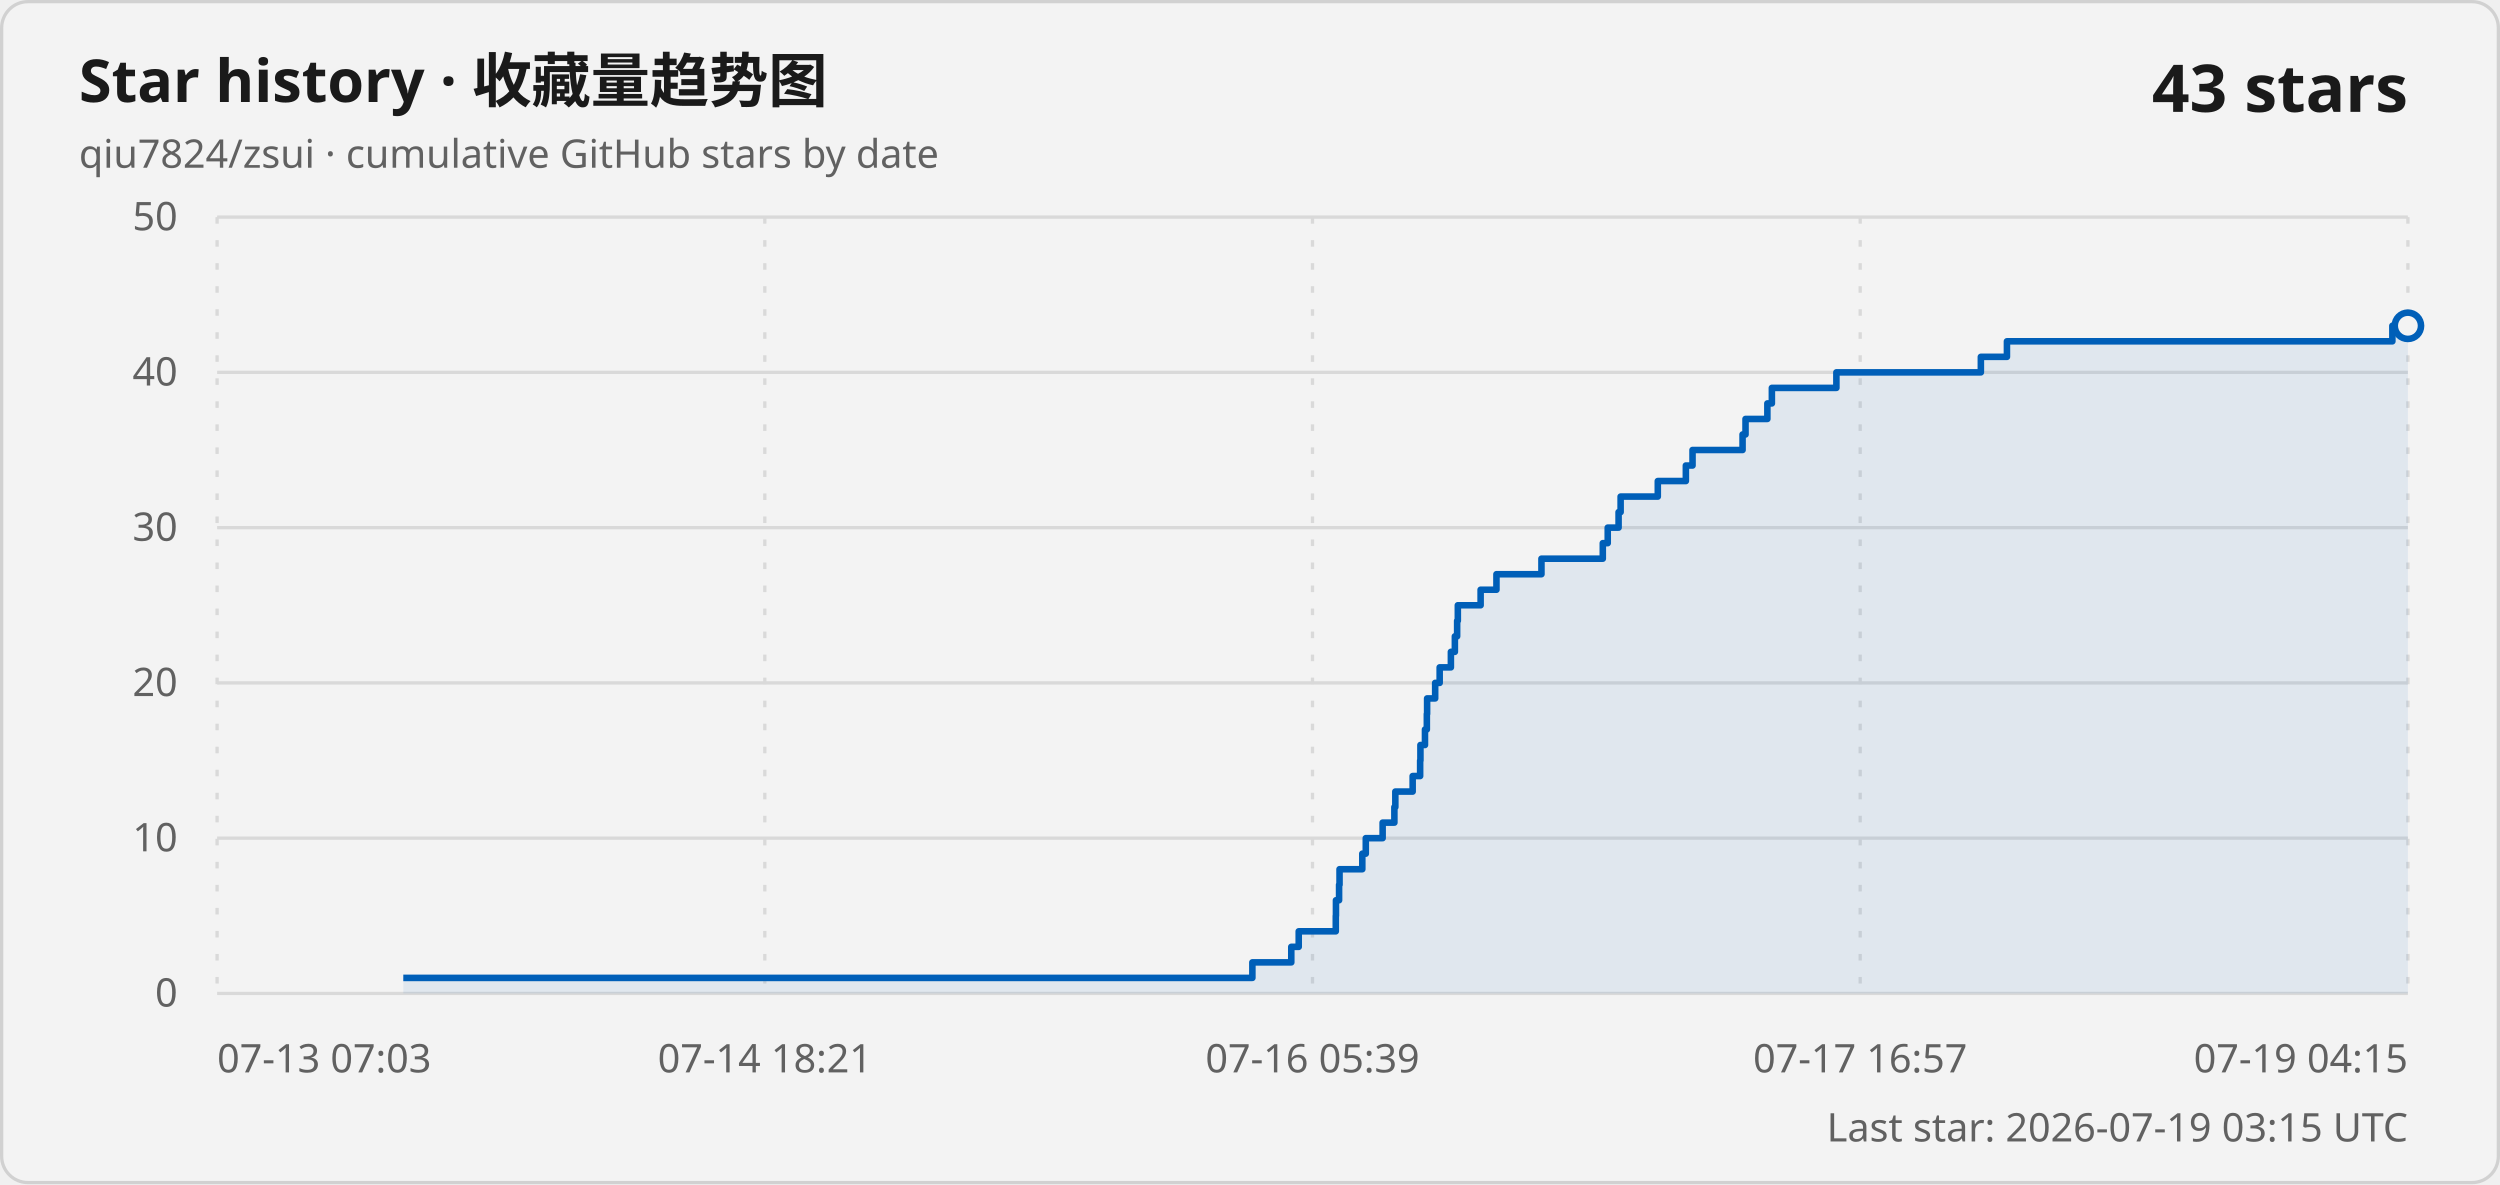
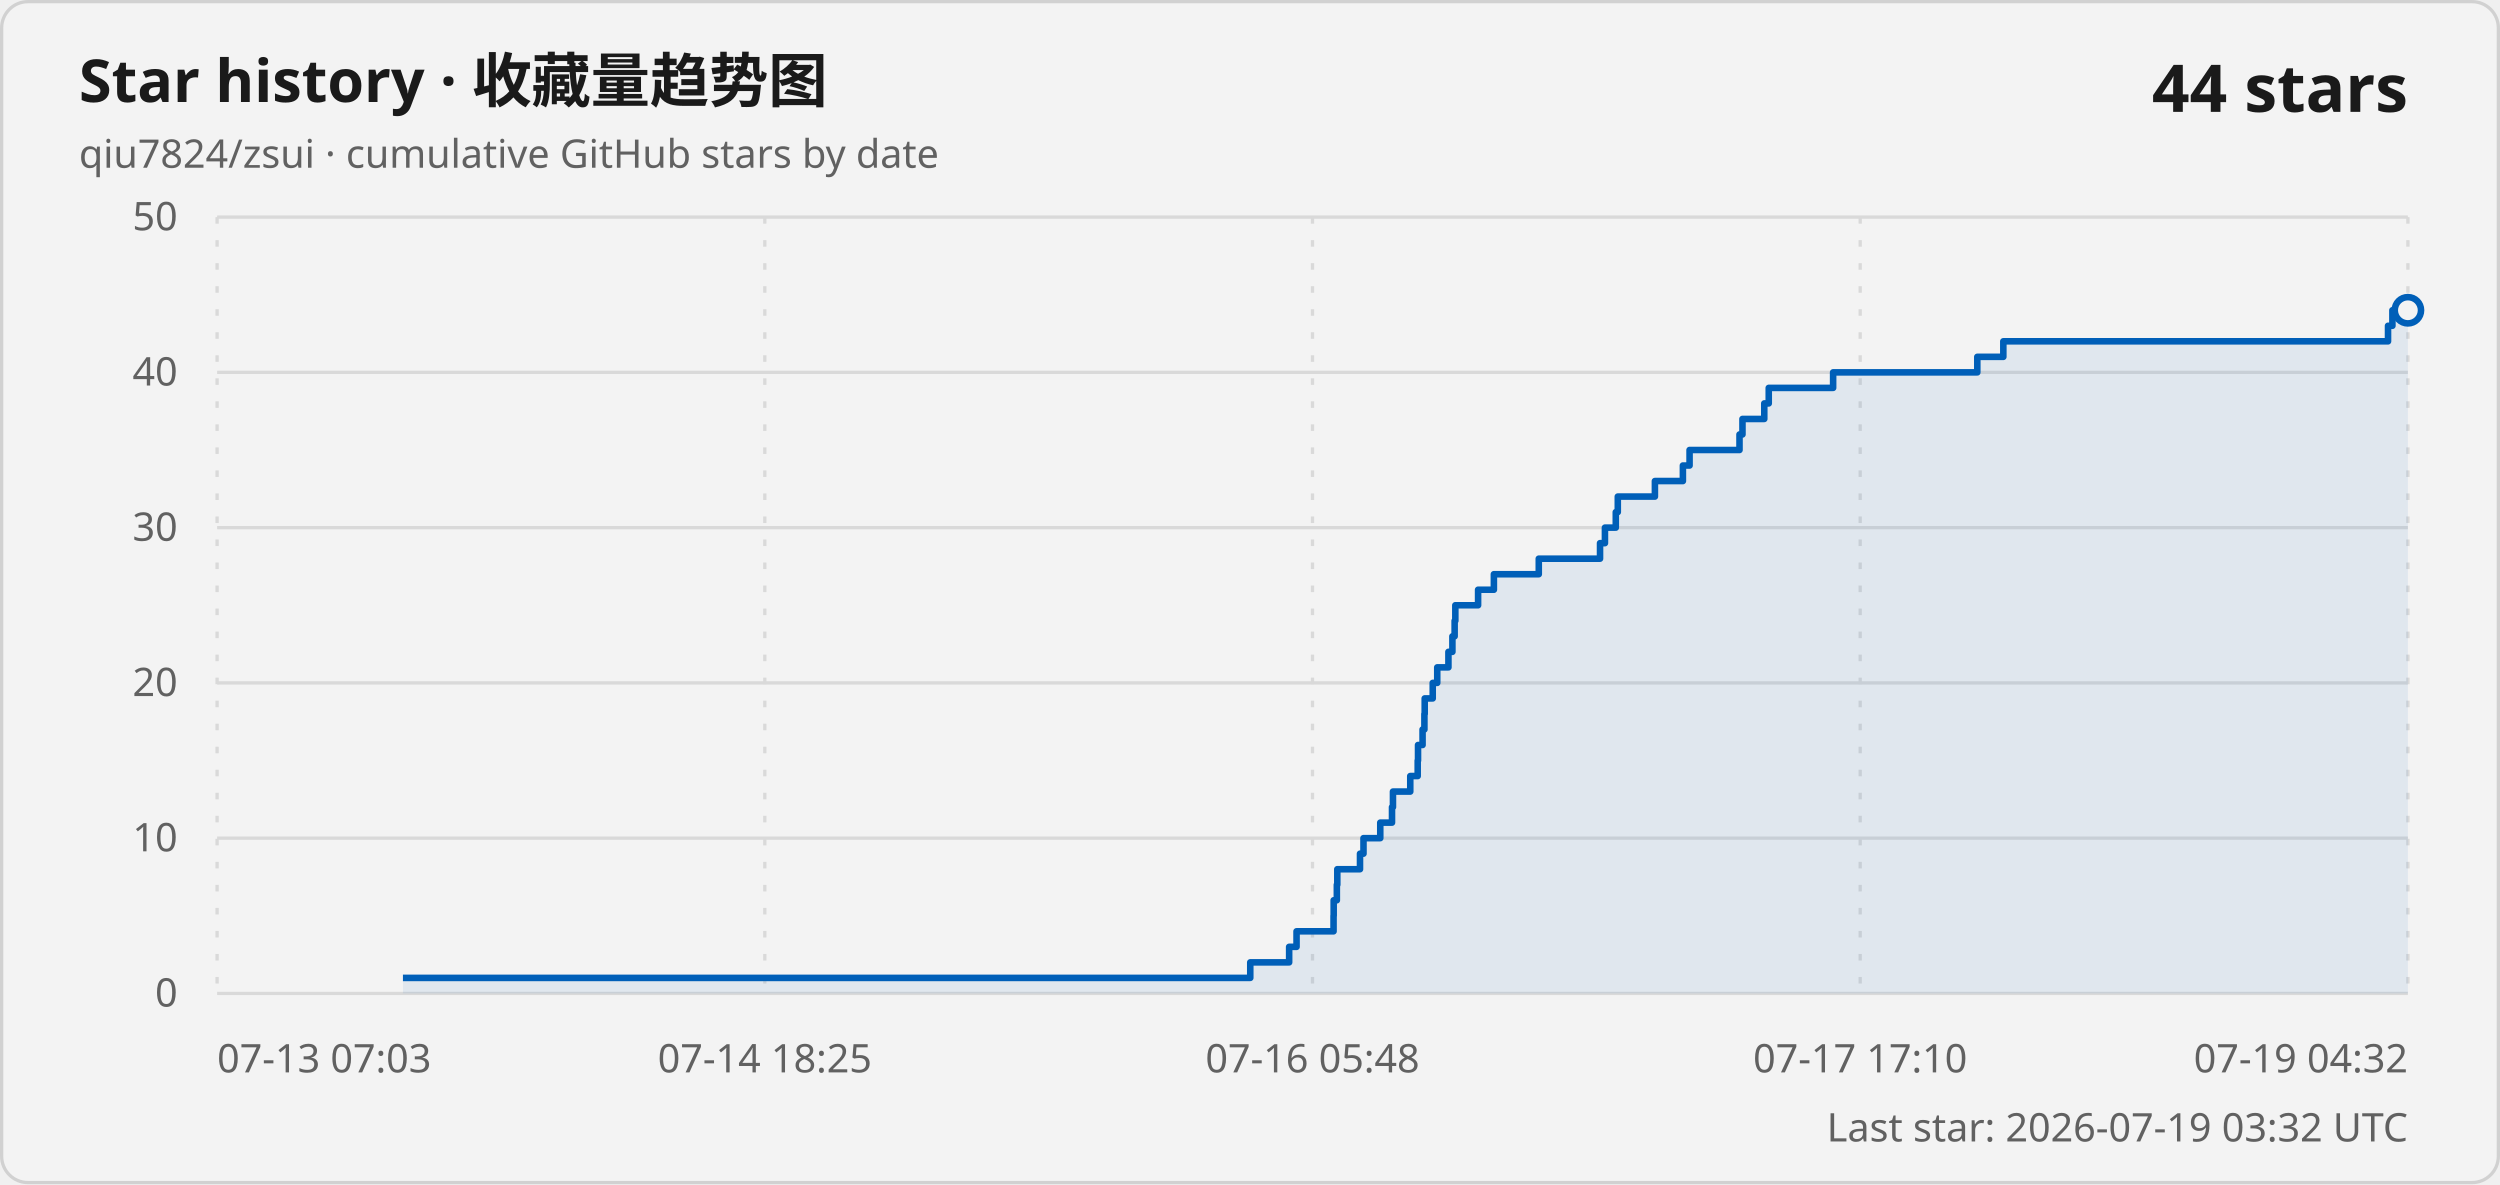
<svg xmlns="http://www.w3.org/2000/svg" width="760" height="360" viewBox="0 0 760 360" role="img" aria-labelledby="title description">
  <style>
    .card { fill: #f3f3f3; stroke: #d1d1d1; }
    .title { fill: #1a1a1a; font: 600 18px "Segoe UI Variable", "Segoe UI", sans-serif; }
    .subtitle, .axis-label, .updated { fill: #616161; font: 400 12px "Segoe UI Variable", "Segoe UI", sans-serif; }
    .count { fill: #1a1a1a; font: 600 20px "Segoe UI Variable", "Segoe UI", sans-serif; }
    .grid { stroke: #d9d9d9; stroke-width: 1; }
    .vertical { stroke-dasharray: 2 5; }
    .line { fill: none; stroke: #005fb8; stroke-width: 2; stroke-linejoin: round; }
    .area { fill: #005fb8; fill-opacity: .08; }
    .point { fill: #f3f3f3; stroke: #005fb8; stroke-width: 2; }
    @media (prefers-color-scheme: dark) {
      .card { fill: #202020; stroke: #3b3b3b; }
      .title, .count { fill: #ffffff; }
      .subtitle, .axis-label, .updated { fill: #c5c5c5; }
      .grid { stroke: #3b3b3b; }
      .line { stroke: #60cdff; }
      .area { fill: #60cdff; }
      .point { fill: #202020; stroke: #60cdff; }
    }
  </style>
  <rect class="card" x=".5" y=".5" width="759" height="359" rx="8" />
  <text class="title" x="24" y="31">Star history · 收藏量趋势图</text>
  <text class="subtitle" x="24" y="51">qiu7824/zsui · cumulative GitHub stars by date</text>
-   <text class="count" x="732" y="34" text-anchor="end">43 stars</text>
+   <text class="count" x="732" y="34" text-anchor="end">44 stars</text>
  <line class="grid" x1="66" y1="302" x2="732" y2="302" />
  <text class="axis-label" x="54" y="306" text-anchor="end">0</text>
  <line class="grid" x1="66" y1="254.8" x2="732" y2="254.8" />
  <text class="axis-label" x="54" y="258.8" text-anchor="end">10</text>
  <line class="grid" x1="66" y1="207.6" x2="732" y2="207.6" />
  <text class="axis-label" x="54" y="211.6" text-anchor="end">20</text>
  <line class="grid" x1="66" y1="160.4" x2="732" y2="160.4" />
  <text class="axis-label" x="54" y="164.4" text-anchor="end">30</text>
  <line class="grid" x1="66" y1="113.2" x2="732" y2="113.2" />
  <text class="axis-label" x="54" y="117.2" text-anchor="end">40</text>
  <line class="grid" x1="66" y1="66" x2="732" y2="66" />
  <text class="axis-label" x="54" y="70" text-anchor="end">50</text>
  <line class="grid vertical" x1="66" y1="66" x2="66" y2="302" />
  <text class="axis-label" x="66" y="326" text-anchor="start">07-13 07:03</text>
  <line class="grid vertical" x1="232.5" y1="66" x2="232.5" y2="302" />
-   <text class="axis-label" x="232.5" y="326" text-anchor="middle">07-14 18:21</text>
+   <text class="axis-label" x="232.5" y="326" text-anchor="middle">07-14 18:25</text>
  <line class="grid vertical" x1="399" y1="66" x2="399" y2="302" />
-   <text class="axis-label" x="399" y="326" text-anchor="middle">07-16 05:39</text>
+   <text class="axis-label" x="399" y="326" text-anchor="middle">07-16 05:48</text>
  <line class="grid vertical" x1="565.5" y1="66" x2="565.5" y2="302" />
-   <text class="axis-label" x="565.5" y="326" text-anchor="middle">07-17 16:57</text>
+   <text class="axis-label" x="565.5" y="326" text-anchor="middle">07-17 17:10</text>
  <line class="grid vertical" x1="732" y1="66" x2="732" y2="302" />
-   <text class="axis-label" x="732" y="326" text-anchor="end">07-19 04:15</text>
-   <path class="area" d="M 122.6 302 L 122.6 297.28 L 380.72 297.28 L 380.72 292.56 L 392.55 292.56 L 392.55 287.84 L 394.81 287.84 L 394.81 283.12 L 406.08 283.12 L 406.08 278.4 L 406.13 278.4 L 406.13 273.68 L 407.08 273.68 L 407.08 268.96 L 407.22 268.96 L 407.22 264.24 L 414.14 264.24 L 414.14 259.52 L 415.2 259.52 L 415.2 254.8 L 420.32 254.8 L 420.32 250.08 L 423.89 250.08 L 423.89 245.36 L 424.18 245.36 L 424.18 240.64 L 429.45 240.64 L 429.45 235.92 L 431.72 235.92 L 431.72 231.2 L 431.81 231.2 L 431.81 226.48 L 433.19 226.48 L 433.19 221.76 L 433.76 221.76 L 433.76 217.04 L 433.84 217.04 L 433.84 212.32 L 436.29 212.32 L 436.29 207.6 L 437.66 207.6 L 437.66 202.88 L 441.07 202.88 L 441.07 198.16 L 442.28 198.16 L 442.28 193.44 L 442.97 193.44 L 442.97 188.72 L 443.18 188.72 L 443.18 184 L 450.11 184 L 450.11 179.28 L 454.92 179.28 L 454.92 174.56 L 468.6 174.56 L 468.6 169.84 L 487.25 169.84 L 487.25 165.12 L 488.75 165.12 L 488.75 160.4 L 492.05 160.4 L 492.05 155.68 L 492.67 155.68 L 492.67 150.96 L 503.97 150.96 L 503.97 146.24 L 512.5 146.24 L 512.5 141.52 L 514.53 141.52 L 514.53 136.8 L 529.74 136.8 L 529.74 132.08 L 530.64 132.08 L 530.64 127.36 L 537.28 127.36 L 537.28 122.64 L 538.65 122.64 L 538.65 117.92 L 558.26 117.92 L 558.26 113.2 L 602.18 113.2 L 602.18 108.48 L 610.11 108.48 L 610.11 103.76 L 727.28 103.76 L 727.28 99.04 L 732 99.04 L 732 302 Z" />
-   <path class="line" d="M 122.6 297.28 L 380.72 297.28 L 380.72 292.56 L 392.55 292.56 L 392.55 287.84 L 394.81 287.84 L 394.81 283.12 L 406.08 283.12 L 406.08 278.4 L 406.13 278.4 L 406.13 273.68 L 407.08 273.68 L 407.08 268.96 L 407.22 268.96 L 407.22 264.24 L 414.14 264.24 L 414.14 259.52 L 415.2 259.52 L 415.2 254.8 L 420.32 254.8 L 420.32 250.08 L 423.89 250.08 L 423.89 245.36 L 424.18 245.36 L 424.18 240.64 L 429.45 240.64 L 429.45 235.92 L 431.72 235.92 L 431.72 231.2 L 431.81 231.2 L 431.81 226.48 L 433.19 226.48 L 433.19 221.76 L 433.76 221.76 L 433.76 217.04 L 433.84 217.04 L 433.84 212.32 L 436.29 212.32 L 436.29 207.6 L 437.66 207.6 L 437.66 202.88 L 441.07 202.88 L 441.07 198.16 L 442.28 198.16 L 442.28 193.44 L 442.97 193.44 L 442.97 188.72 L 443.18 188.72 L 443.18 184 L 450.11 184 L 450.11 179.28 L 454.92 179.28 L 454.92 174.56 L 468.6 174.56 L 468.6 169.84 L 487.25 169.84 L 487.25 165.12 L 488.75 165.12 L 488.75 160.4 L 492.05 160.4 L 492.05 155.68 L 492.67 155.68 L 492.67 150.96 L 503.97 150.96 L 503.97 146.24 L 512.5 146.24 L 512.5 141.52 L 514.53 141.52 L 514.53 136.8 L 529.74 136.8 L 529.74 132.08 L 530.64 132.08 L 530.64 127.36 L 537.28 127.36 L 537.28 122.64 L 538.65 122.64 L 538.65 117.92 L 558.26 117.92 L 558.26 113.2 L 602.18 113.2 L 602.18 108.48 L 610.11 108.48 L 610.11 103.76 L 727.28 103.76 L 727.28 99.04 L 732 99.04" />
-   <circle class="point" cx="732" cy="99.04" r="4" />
-   <text class="updated" x="732" y="347" text-anchor="end">Last star: 2026-07-19 03:15 UTC</text>
+   <text class="axis-label" x="732" y="326" text-anchor="end">07-19 04:32</text>
+   <path class="area" d="M 122.49 302 L 122.49 297.28 L 380.08 297.28 L 380.08 292.56 L 391.9 292.56 L 391.9 287.84 L 394.15 287.84 L 394.15 283.12 L 405.4 283.12 L 405.4 278.4 L 405.44 278.4 L 405.44 273.68 L 406.4 273.68 L 406.4 268.96 L 406.54 268.96 L 406.54 264.24 L 413.44 264.24 L 413.44 259.52 L 414.5 259.52 L 414.5 254.8 L 419.6 254.8 L 419.6 250.08 L 423.17 250.08 L 423.17 245.36 L 423.46 245.36 L 423.46 240.64 L 428.72 240.64 L 428.72 235.92 L 430.98 235.92 L 430.98 231.2 L 431.08 231.2 L 431.08 226.48 L 432.46 226.48 L 432.46 221.76 L 433.02 221.76 L 433.02 217.04 L 433.11 217.04 L 433.11 212.32 L 435.55 212.32 L 435.55 207.6 L 436.92 207.6 L 436.92 202.88 L 440.32 202.88 L 440.32 198.16 L 441.53 198.16 L 441.53 193.44 L 442.21 193.44 L 442.21 188.72 L 442.42 188.72 L 442.42 184 L 449.34 184 L 449.34 179.28 L 454.14 179.28 L 454.14 174.56 L 467.79 174.56 L 467.79 169.84 L 486.41 169.84 L 486.41 165.12 L 487.9 165.12 L 487.9 160.4 L 491.2 160.4 L 491.2 155.68 L 491.81 155.68 L 491.81 150.96 L 503.09 150.96 L 503.09 146.24 L 511.6 146.24 L 511.6 141.52 L 513.63 141.52 L 513.63 136.8 L 528.81 136.8 L 528.81 132.08 L 529.71 132.08 L 529.71 127.36 L 536.34 127.36 L 536.34 122.64 L 537.7 122.64 L 537.7 117.92 L 557.27 117.92 L 557.27 113.2 L 601.1 113.2 L 601.1 108.48 L 609.01 108.48 L 609.01 103.76 L 725.96 103.76 L 725.96 99.04 L 727.29 99.04 L 727.29 94.32 L 732 94.32 L 732 302 Z" />
+   <path class="line" d="M 122.49 297.28 L 380.08 297.28 L 380.08 292.56 L 391.9 292.56 L 391.9 287.84 L 394.15 287.84 L 394.15 283.12 L 405.4 283.12 L 405.4 278.4 L 405.44 278.4 L 405.44 273.68 L 406.4 273.68 L 406.4 268.96 L 406.54 268.96 L 406.54 264.24 L 413.44 264.24 L 413.44 259.52 L 414.5 259.52 L 414.5 254.8 L 419.6 254.8 L 419.6 250.08 L 423.17 250.08 L 423.17 245.36 L 423.46 245.36 L 423.46 240.64 L 428.72 240.64 L 428.72 235.92 L 430.98 235.92 L 430.98 231.2 L 431.08 231.2 L 431.08 226.48 L 432.46 226.48 L 432.46 221.76 L 433.02 221.76 L 433.02 217.04 L 433.11 217.04 L 433.11 212.32 L 435.55 212.32 L 435.55 207.6 L 436.92 207.6 L 436.92 202.88 L 440.32 202.88 L 440.32 198.16 L 441.53 198.16 L 441.53 193.44 L 442.21 193.44 L 442.21 188.72 L 442.42 188.72 L 442.42 184 L 449.34 184 L 449.34 179.28 L 454.14 179.28 L 454.14 174.56 L 467.79 174.56 L 467.79 169.84 L 486.41 169.84 L 486.41 165.12 L 487.9 165.12 L 487.9 160.4 L 491.2 160.4 L 491.2 155.68 L 491.81 155.68 L 491.81 150.96 L 503.09 150.96 L 503.09 146.24 L 511.6 146.24 L 511.6 141.52 L 513.63 141.52 L 513.63 136.8 L 528.81 136.8 L 528.81 132.08 L 529.71 132.08 L 529.71 127.36 L 536.34 127.36 L 536.34 122.64 L 537.7 122.64 L 537.7 117.92 L 557.27 117.92 L 557.27 113.2 L 601.1 113.2 L 601.1 108.48 L 609.01 108.48 L 609.01 103.76 L 725.96 103.76 L 725.96 99.04 L 727.29 99.04 L 727.29 94.32 L 732 94.32" />
+   <circle class="point" cx="732" cy="94.32" r="4" />
+   <text class="updated" x="732" y="347" text-anchor="end">Last star: 2026-07-19 03:32 UTC</text>
</svg>
